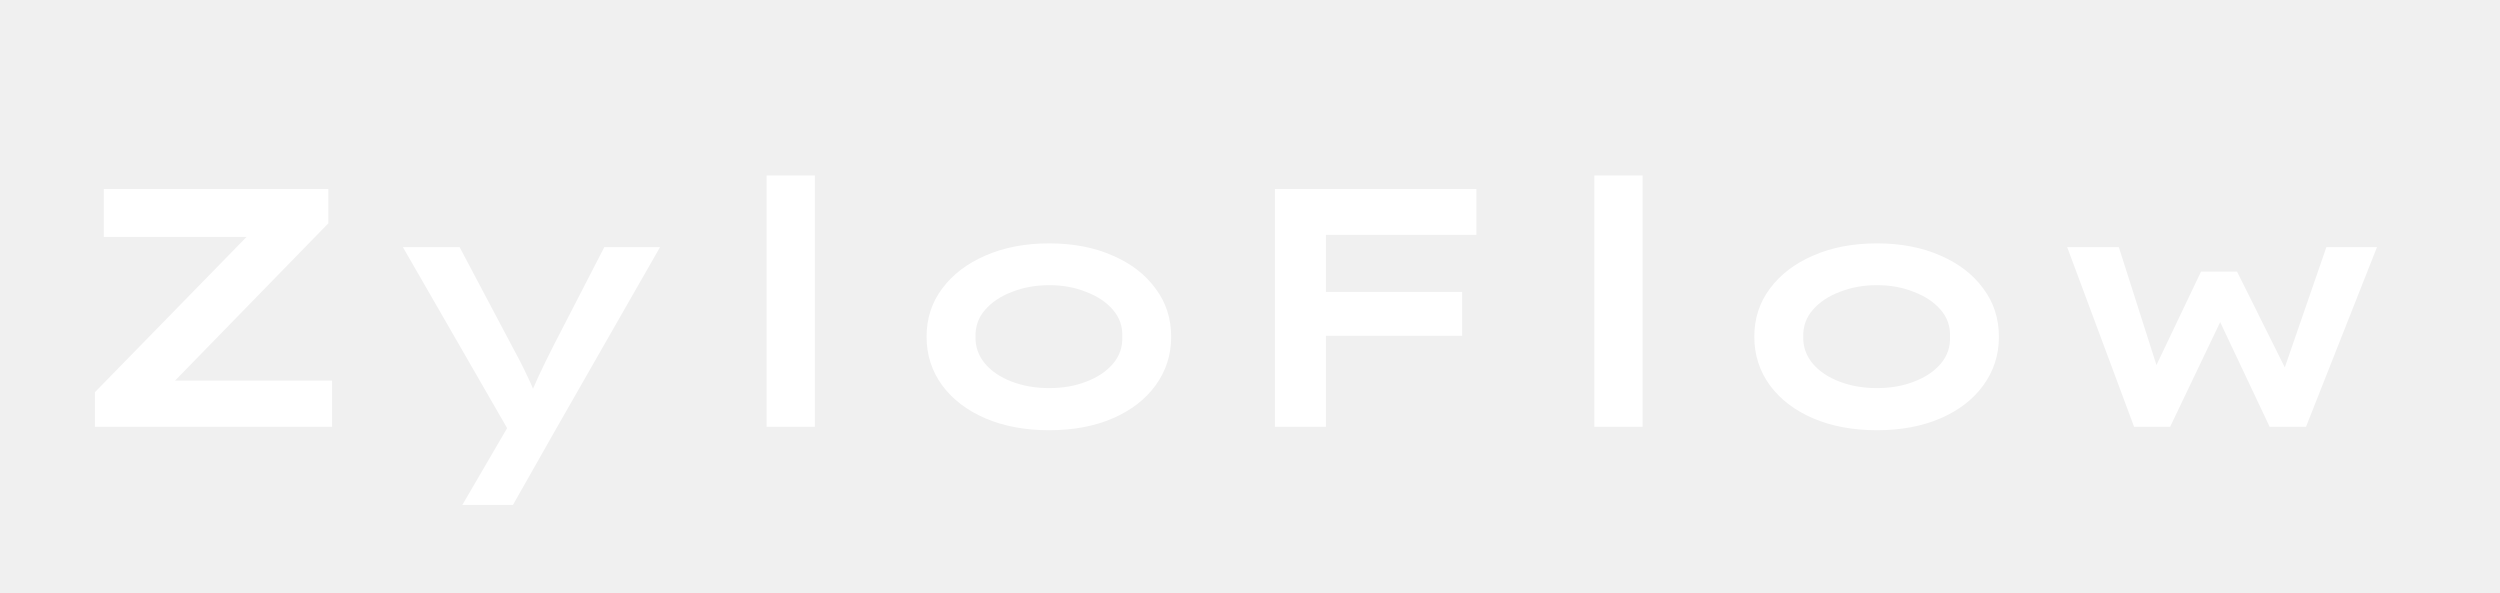
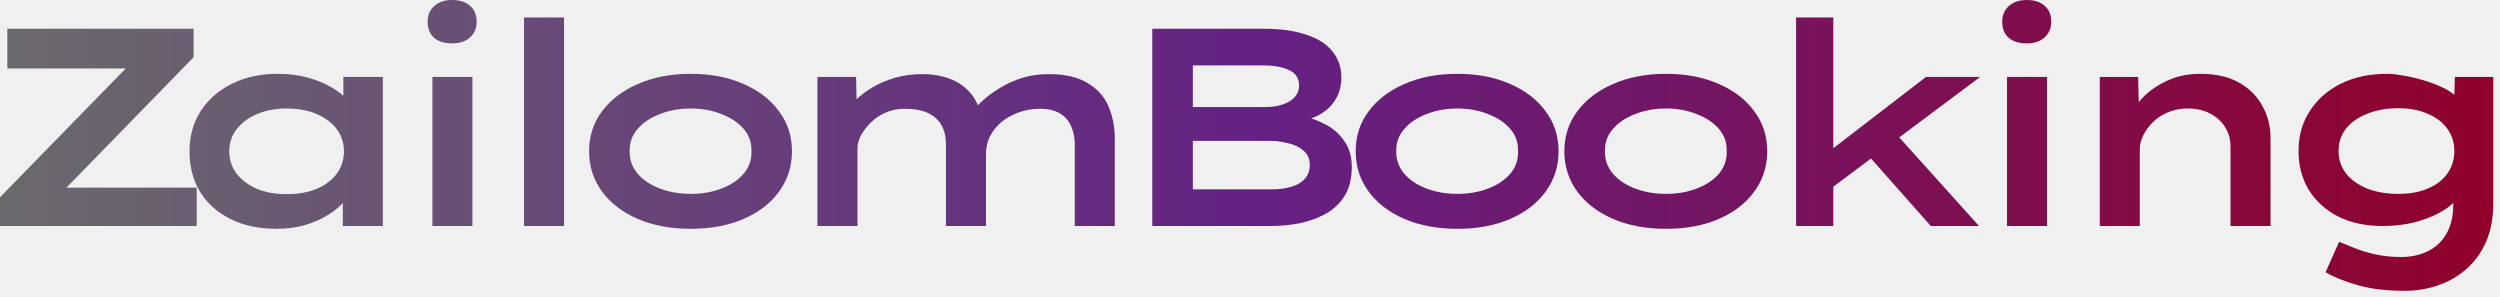
- <svg xmlns="http://www.w3.org/2000/svg" width="287" height="68" viewBox="0 0 287 68" fill="none">
-   <path d="M10.9 49V45.022L30.361 25.093L33.052 27.199H11.914V21.7H37.693V25.639L18.232 45.607L15.58 43.696H38.122V49H10.9ZM53.074 57.97L59.236 47.401L58.963 50.443L46.249 28.369H52.762L58.729 39.64C59.405 40.862 60.003 42.032 60.523 43.15C61.069 44.242 61.485 45.295 61.771 46.309H60.484C60.848 45.399 61.29 44.372 61.81 43.228C62.356 42.058 62.941 40.862 63.565 39.64L69.376 28.369H75.772L63.838 49.234L58.885 57.97H53.074ZM88.008 49V20.14H93.546V49H88.008ZM120.45 49.39C117.694 49.39 115.25 48.935 113.118 48.025C111.012 47.115 109.361 45.854 108.165 44.242C106.969 42.604 106.371 40.745 106.371 38.665C106.371 36.559 106.969 34.713 108.165 33.127C109.361 31.515 111.012 30.254 113.118 29.344C115.25 28.408 117.694 27.94 120.45 27.94C123.206 27.94 125.637 28.408 127.743 29.344C129.849 30.254 131.487 31.515 132.657 33.127C133.853 34.713 134.451 36.559 134.451 38.665C134.451 40.745 133.853 42.604 132.657 44.242C131.487 45.854 129.849 47.115 127.743 48.025C125.637 48.935 123.206 49.39 120.45 49.39ZM120.45 44.554C122.01 44.554 123.427 44.307 124.701 43.813C126.001 43.319 127.028 42.63 127.782 41.746C128.536 40.836 128.887 39.809 128.835 38.665C128.887 37.495 128.536 36.468 127.782 35.584C127.028 34.7 126.001 34.011 124.701 33.517C123.427 32.997 122.01 32.737 120.45 32.737C118.89 32.737 117.46 32.997 116.16 33.517C114.86 34.011 113.833 34.7 113.079 35.584C112.325 36.442 111.961 37.469 111.987 38.665C111.961 39.809 112.325 40.836 113.079 41.746C113.833 42.63 114.86 43.319 116.16 43.813C117.46 44.307 118.89 44.554 120.45 44.554ZM146.364 49V21.7H152.214V49H146.364ZM148.587 38.548V33.517H167.853V38.548H148.587ZM149.133 26.965V21.7H169.491V26.965H149.133ZM183.033 49V20.14H188.571V49H183.033ZM215.474 49.39C212.718 49.39 210.274 48.935 208.142 48.025C206.036 47.115 204.385 45.854 203.189 44.242C201.993 42.604 201.395 40.745 201.395 38.665C201.395 36.559 201.993 34.713 203.189 33.127C204.385 31.515 206.036 30.254 208.142 29.344C210.274 28.408 212.718 27.94 215.474 27.94C218.23 27.94 220.661 28.408 222.767 29.344C224.873 30.254 226.511 31.515 227.681 33.127C228.877 34.713 229.475 36.559 229.475 38.665C229.475 40.745 228.877 42.604 227.681 44.242C226.511 45.854 224.873 47.115 222.767 48.025C220.661 48.935 218.23 49.39 215.474 49.39ZM215.474 44.554C217.034 44.554 218.451 44.307 219.725 43.813C221.025 43.319 222.052 42.63 222.806 41.746C223.56 40.836 223.911 39.809 223.859 38.665C223.911 37.495 223.56 36.468 222.806 35.584C222.052 34.7 221.025 34.011 219.725 33.517C218.451 32.997 217.034 32.737 215.474 32.737C213.914 32.737 212.484 32.997 211.184 33.517C209.884 34.011 208.857 34.7 208.103 35.584C207.349 36.442 206.985 37.469 207.011 38.665C206.985 39.809 207.349 40.836 208.103 41.746C208.857 42.63 209.884 43.319 211.184 43.813C212.484 44.307 213.914 44.554 215.474 44.554ZM244.995 49L237.312 28.369H243.24L247.92 43.033L247.062 42.955L252.678 31.177H256.812L262.701 42.994L261.999 43.033L267.069 28.369H272.88L264.729 49H260.556L253.536 34.141L256.383 33.829L249.129 49H244.995Z" fill="white" />
+ <svg xmlns="http://www.w3.org/2000/svg" width="346" height="41" viewBox="0 0 346 41" fill="none">
+   <path d="M0 31.278V27.3L19.461 7.371L22.152 9.477H1.014V3.978H26.793V7.917L7.332 27.885L4.68 25.974H27.222V31.278H0Z" fill="url(#paint0_linear_12_10)" />
+   <path d="M38.318 31.668C35.848 31.668 33.703 31.213 31.883 30.303C30.063 29.393 28.659 28.132 27.671 26.52C26.709 24.908 26.228 23.049 26.228 20.943C26.228 18.863 26.735 17.017 27.749 15.405C28.789 13.793 30.219 12.532 32.039 11.622C33.885 10.686 36.017 10.218 38.435 10.218C39.917 10.218 41.282 10.387 42.53 10.725C43.778 11.063 44.87 11.505 45.806 12.051C46.742 12.571 47.483 13.143 48.029 13.767C48.575 14.365 48.887 14.937 48.965 15.483L47.522 15.678V10.647H52.982V31.278H47.444V25.545L48.536 26.013C48.484 26.637 48.172 27.274 47.6 27.924C47.054 28.574 46.313 29.185 45.377 29.757C44.467 30.329 43.401 30.797 42.179 31.161C40.957 31.499 39.67 31.668 38.318 31.668ZM39.683 26.871C41.269 26.871 42.66 26.624 43.856 26.13C45.052 25.61 45.975 24.908 46.625 24.024C47.275 23.114 47.6 22.087 47.6 20.943C47.6 19.799 47.275 18.785 46.625 17.901C45.975 17.017 45.052 16.315 43.856 15.795C42.66 15.275 41.269 15.015 39.683 15.015C38.123 15.015 36.745 15.275 35.549 15.795C34.353 16.315 33.417 17.017 32.741 17.901C32.065 18.785 31.727 19.799 31.727 20.943C31.727 22.087 32.065 23.114 32.741 24.024C33.417 24.908 34.353 25.61 35.549 26.13C36.745 26.624 38.123 26.871 39.683 26.871Z" fill="url(#paint1_linear_12_10)" />
+   <path d="M59.844 31.278V10.647H65.382V31.278H59.844ZM62.574 6.006C61.508 6.006 60.676 5.746 60.078 5.226C59.48 4.706 59.181 3.965 59.181 3.003C59.181 2.119 59.48 1.404 60.078 0.858C60.702 0.286 61.534 0 62.574 0C63.64 0 64.472 0.273 65.07 0.819C65.668 1.339 65.967 2.067 65.967 3.003C65.967 3.913 65.655 4.641 65.031 5.187C64.433 5.733 63.614 6.006 62.574 6.006Z" fill="url(#paint2_linear_12_10)" />
+   <path d="M72.528 31.278V2.418H78.066V31.278H72.528Z" fill="url(#paint3_linear_12_10)" />
+   <path d="M95.609 31.668C92.853 31.668 90.409 31.213 88.277 30.303C86.171 29.393 84.52 28.132 83.324 26.52C82.128 24.882 81.53 23.023 81.53 20.943C81.53 18.837 82.128 16.991 83.324 15.405C84.52 13.793 86.171 12.532 88.277 11.622C90.409 10.686 92.853 10.218 95.609 10.218C98.365 10.218 100.796 10.686 102.902 11.622C105.008 12.532 106.646 13.793 107.816 15.405C109.012 16.991 109.61 18.837 109.61 20.943C109.61 23.023 109.012 24.882 107.816 26.52C106.646 28.132 105.008 29.393 102.902 30.303C100.796 31.213 98.365 31.668 95.609 31.668ZM95.609 26.832C97.169 26.832 98.586 26.585 99.86 26.091C101.16 25.597 102.187 24.908 102.941 24.024C103.695 23.114 104.046 22.087 103.994 20.943C104.046 19.773 103.695 18.746 102.941 17.862C102.187 16.978 101.16 16.289 99.86 15.795C98.586 15.275 97.169 15.015 95.609 15.015C94.049 15.015 92.619 15.275 91.319 15.795C90.019 16.289 88.992 16.978 88.238 17.862C87.484 18.72 87.12 19.747 87.146 20.943C87.12 22.087 87.484 23.114 88.238 24.024C88.992 24.908 90.019 25.597 91.319 26.091C92.619 26.585 94.049 26.832 95.609 26.832Z" fill="url(#paint4_linear_12_10)" />
+   <path d="M113.138 31.278V10.647H118.481L118.598 16.146L116.999 15.522C117.389 14.976 117.896 14.391 118.52 13.767C119.17 13.143 119.937 12.571 120.821 12.051C121.705 11.531 122.719 11.102 123.863 10.764C125.033 10.426 126.32 10.257 127.724 10.257C129.05 10.257 130.272 10.465 131.39 10.881C132.534 11.297 133.496 11.947 134.276 12.831C135.056 13.715 135.576 14.885 135.836 16.341L134.198 16.107L134.51 15.483C134.952 14.937 135.511 14.365 136.187 13.767C136.863 13.169 137.643 12.61 138.527 12.09C139.437 11.544 140.438 11.102 141.53 10.764C142.648 10.426 143.844 10.257 145.118 10.257C147.406 10.257 149.213 10.673 150.539 11.505C151.891 12.311 152.853 13.39 153.425 14.742C153.997 16.094 154.283 17.563 154.283 19.149V31.278H148.745V19.929C148.745 19.019 148.576 18.2 148.238 17.472C147.926 16.718 147.419 16.133 146.717 15.717C146.015 15.275 145.092 15.054 143.948 15.054C142.882 15.054 141.894 15.223 140.984 15.561C140.1 15.873 139.307 16.315 138.605 16.887C137.929 17.459 137.396 18.122 137.006 18.876C136.642 19.63 136.46 20.436 136.46 21.294V31.278H130.922V19.89C130.922 18.954 130.727 18.122 130.337 17.394C129.947 16.666 129.336 16.094 128.504 15.678C127.672 15.262 126.567 15.054 125.189 15.054C124.227 15.054 123.343 15.236 122.537 15.6C121.757 15.938 121.081 16.393 120.509 16.965C119.937 17.537 119.482 18.135 119.144 18.759C118.832 19.383 118.676 19.955 118.676 20.475V31.278H113.138Z" fill="url(#paint5_linear_12_10)" />
+   <path d="M159.475 31.278V3.978H174.841C177.207 3.978 179.183 4.251 180.769 4.797C182.381 5.317 183.59 6.084 184.396 7.098C185.228 8.112 185.644 9.321 185.644 10.725C185.644 12.233 185.176 13.52 184.24 14.586C183.33 15.626 181.952 16.367 180.106 16.809L180.34 16.068C181.484 16.328 182.576 16.744 183.616 17.316C184.656 17.888 185.488 18.655 186.112 19.617C186.762 20.553 187.087 21.71 187.087 23.088C187.087 24.726 186.749 26.078 186.073 27.144C185.397 28.21 184.5 29.042 183.382 29.64C182.264 30.238 181.042 30.667 179.716 30.927C178.416 31.161 177.129 31.278 175.855 31.278H159.475ZM165.091 26.208H176.011C177.025 26.208 177.922 26.091 178.702 25.857C179.508 25.623 180.132 25.259 180.574 24.765C181.042 24.245 181.276 23.608 181.276 22.854C181.276 21.97 180.977 21.294 180.379 20.826C179.807 20.332 179.092 19.994 178.234 19.812C177.402 19.604 176.596 19.5 175.816 19.5H165.091V26.208ZM165.091 14.82H175.153C176.011 14.82 176.791 14.703 177.493 14.469C178.221 14.235 178.78 13.897 179.17 13.455C179.586 13.013 179.794 12.48 179.794 11.856C179.794 10.816 179.313 10.088 178.351 9.672C177.415 9.256 176.245 9.048 174.841 9.048H165.091V14.82Z" fill="url(#paint6_linear_12_10)" />
+   <path d="M201.706 31.668C198.95 31.668 196.506 31.213 194.374 30.303C192.268 29.393 190.617 28.132 189.421 26.52C188.225 24.882 187.627 23.023 187.627 20.943C187.627 18.837 188.225 16.991 189.421 15.405C190.617 13.793 192.268 12.532 194.374 11.622C196.506 10.686 198.95 10.218 201.706 10.218C204.462 10.218 206.893 10.686 208.999 11.622C211.105 12.532 212.743 13.793 213.913 15.405C215.109 16.991 215.707 18.837 215.707 20.943C215.707 23.023 215.109 24.882 213.913 26.52C212.743 28.132 211.105 29.393 208.999 30.303C206.893 31.213 204.462 31.668 201.706 31.668ZM201.706 26.832C203.266 26.832 204.683 26.585 205.957 26.091C207.257 25.597 208.284 24.908 209.038 24.024C209.792 23.114 210.143 22.087 210.091 20.943C210.143 19.773 209.792 18.746 209.038 17.862C208.284 16.978 207.257 16.289 205.957 15.795C204.683 15.275 203.266 15.015 201.706 15.015C200.146 15.015 198.716 15.275 197.416 15.795C196.116 16.289 195.089 16.978 194.335 17.862C193.581 18.72 193.217 19.747 193.243 20.943C193.217 22.087 193.581 23.114 194.335 24.024C195.089 24.908 196.116 25.597 197.416 26.091C198.716 26.585 200.146 26.832 201.706 26.832Z" fill="url(#paint7_linear_12_10)" />
+   <path d="M230.584 31.668C227.828 31.668 225.384 31.213 223.252 30.303C221.146 29.393 219.495 28.132 218.299 26.52C217.103 24.882 216.505 23.023 216.505 20.943C216.505 18.837 217.103 16.991 218.299 15.405C219.495 13.793 221.146 12.532 223.252 11.622C225.384 10.686 227.828 10.218 230.584 10.218C233.34 10.218 235.771 10.686 237.877 11.622C239.983 12.532 241.621 13.793 242.791 15.405C243.987 16.991 244.585 18.837 244.585 20.943C244.585 23.023 243.987 24.882 242.791 26.52C241.621 28.132 239.983 29.393 237.877 30.303C235.771 31.213 233.34 31.668 230.584 31.668ZM230.584 26.832C232.144 26.832 233.561 26.585 234.835 26.091C236.135 25.597 237.162 24.908 237.916 24.024C238.67 23.114 239.021 22.087 238.969 20.943C239.021 19.773 238.67 18.746 237.916 17.862C237.162 16.978 236.135 16.289 234.835 15.795C233.561 15.275 232.144 15.015 230.584 15.015C229.024 15.015 227.594 15.275 226.294 15.795C224.994 16.289 223.967 16.978 223.213 17.862C222.459 18.72 222.095 19.747 222.121 20.943C222.095 22.087 222.459 23.114 223.213 24.024C223.967 24.908 224.994 25.597 226.294 26.091C227.594 26.585 229.024 26.832 230.584 26.832Z" fill="url(#paint8_linear_12_10)" />
+   <path d="M253.183 26.247L252.208 21.684L266.56 10.647H274.048L253.183 26.247ZM248.581 31.278V2.418H253.729V31.278H248.581ZM267.223 31.278L256.888 19.617L260.593 16.497L273.892 31.278H267.223Z" fill="url(#paint9_linear_12_10)" />
+   <path d="M277.769 31.278V10.647H283.307V31.278H277.769ZM280.499 6.006C279.433 6.006 278.601 5.746 278.003 5.226C277.405 4.706 277.106 3.965 277.106 3.003C277.106 2.119 277.405 1.404 278.003 0.858C278.627 0.286 279.459 0 280.499 0C281.565 0 282.397 0.273 282.995 0.819C283.593 1.339 283.892 2.067 283.892 3.003C283.892 3.913 283.58 4.641 282.956 5.187C282.358 5.733 281.539 6.006 280.499 6.006Z" fill="url(#paint10_linear_12_10)" />
+   <path d="M290.608 31.278V10.647H295.912L296.068 16.419L294.391 16.692C294.859 15.626 295.548 14.599 296.458 13.611C297.394 12.623 298.538 11.817 299.89 11.193C301.268 10.543 302.815 10.218 304.531 10.218C306.663 10.218 308.444 10.621 309.874 11.427C311.304 12.233 312.383 13.312 313.111 14.664C313.865 15.99 314.242 17.472 314.242 19.11V31.278H308.704V20.28C308.704 19.24 308.444 18.33 307.924 17.55C307.404 16.744 306.702 16.12 305.818 15.678C304.934 15.236 303.933 15.015 302.815 15.015C301.775 15.015 300.839 15.197 300.007 15.561C299.201 15.899 298.512 16.354 297.94 16.926C297.368 17.498 296.926 18.109 296.614 18.759C296.302 19.409 296.146 20.033 296.146 20.631V31.278H293.416C292.48 31.278 291.778 31.278 291.31 31.278C290.842 31.278 290.608 31.278 290.608 31.278Z" fill="url(#paint11_linear_12_10)" />
+   <path d="M332.859 40.248C330.311 40.248 328.127 39.988 326.307 39.468C324.487 38.948 323.005 38.35 321.861 37.674L323.733 33.462C324.331 33.696 325.033 33.982 325.839 34.32C326.645 34.658 327.581 34.944 328.647 35.178C329.739 35.438 330.961 35.568 332.313 35.568C333.717 35.568 334.965 35.295 336.057 34.749C337.149 34.203 337.994 33.397 338.592 32.331C339.216 31.265 339.528 29.952 339.528 28.392V26.364L340.464 26.559C340.282 27.339 339.671 28.093 338.631 28.821C337.591 29.549 336.291 30.147 334.731 30.615C333.197 31.057 331.52 31.278 329.7 31.278C327.412 31.278 325.397 30.849 323.655 29.991C321.913 29.107 320.548 27.885 319.56 26.325C318.598 24.739 318.117 22.932 318.117 20.904C318.117 18.798 318.637 16.952 319.677 15.366C320.717 13.754 322.147 12.493 323.967 11.583C325.813 10.673 327.945 10.218 330.363 10.218C330.961 10.218 331.689 10.296 332.547 10.452C333.431 10.582 334.341 10.79 335.277 11.076C336.213 11.336 337.097 11.661 337.929 12.051C338.761 12.415 339.437 12.857 339.957 13.377C340.477 13.871 340.737 14.43 340.737 15.054L339.606 15.366L339.762 10.647H345.066V28.158C345.066 30.212 344.728 31.993 344.052 33.501C343.376 35.035 342.453 36.296 341.283 37.284C340.139 38.272 338.839 39.013 337.383 39.507C335.927 40.001 334.419 40.248 332.859 40.248ZM331.923 26.832C333.509 26.832 334.874 26.585 336.018 26.091C337.188 25.597 338.085 24.908 338.709 24.024C339.359 23.114 339.684 22.074 339.684 20.904C339.684 19.734 339.359 18.707 338.709 17.823C338.085 16.939 337.188 16.25 336.018 15.756C334.874 15.236 333.509 14.976 331.923 14.976C330.311 14.976 328.868 15.236 327.594 15.756C326.346 16.25 325.371 16.939 324.669 17.823C323.993 18.707 323.655 19.734 323.655 20.904C323.655 22.048 323.993 23.075 324.669 23.985C325.371 24.869 326.346 25.571 327.594 26.091C328.868 26.585 330.311 26.832 331.923 26.832Z" fill="url(#paint12_linear_12_10)" />
+   <defs>
+     <linearGradient id="paint0_linear_12_10" x1="-3.9" y1="16.778" x2="353.1" y2="16.778" gradientUnits="userSpaceOnUse">
+       <stop stop-color="#6B6B6C" />
+       <stop offset="0.5" stop-color="#642183" />
+       <stop offset="1" stop-color="#920027" />
+     </linearGradient>
+     <linearGradient id="paint1_linear_12_10" x1="-3.9" y1="16.778" x2="353.1" y2="16.778" gradientUnits="userSpaceOnUse">
+       <stop stop-color="#6B6B6C" />
+       <stop offset="0.5" stop-color="#642183" />
+       <stop offset="1" stop-color="#920027" />
+     </linearGradient>
+     <linearGradient id="paint2_linear_12_10" x1="-3.9" y1="16.778" x2="353.1" y2="16.778" gradientUnits="userSpaceOnUse">
+       <stop stop-color="#6B6B6C" />
+       <stop offset="0.5" stop-color="#642183" />
+       <stop offset="1" stop-color="#920027" />
+     </linearGradient>
+     <linearGradient id="paint3_linear_12_10" x1="-3.9" y1="16.778" x2="353.1" y2="16.778" gradientUnits="userSpaceOnUse">
+       <stop stop-color="#6B6B6C" />
+       <stop offset="0.5" stop-color="#642183" />
+       <stop offset="1" stop-color="#920027" />
+     </linearGradient>
+     <linearGradient id="paint4_linear_12_10" x1="-3.9" y1="16.778" x2="353.1" y2="16.778" gradientUnits="userSpaceOnUse">
+       <stop stop-color="#6B6B6C" />
+       <stop offset="0.5" stop-color="#642183" />
+       <stop offset="1" stop-color="#920027" />
+     </linearGradient>
+     <linearGradient id="paint5_linear_12_10" x1="-3.9" y1="16.778" x2="353.1" y2="16.778" gradientUnits="userSpaceOnUse">
+       <stop stop-color="#6B6B6C" />
+       <stop offset="0.5" stop-color="#642183" />
+       <stop offset="1" stop-color="#920027" />
+     </linearGradient>
+     <linearGradient id="paint6_linear_12_10" x1="-3.9" y1="16.778" x2="353.1" y2="16.778" gradientUnits="userSpaceOnUse">
+       <stop stop-color="#6B6B6C" />
+       <stop offset="0.5" stop-color="#642183" />
+       <stop offset="1" stop-color="#920027" />
+     </linearGradient>
+     <linearGradient id="paint7_linear_12_10" x1="-3.9" y1="16.778" x2="353.1" y2="16.778" gradientUnits="userSpaceOnUse">
+       <stop stop-color="#6B6B6C" />
+       <stop offset="0.5" stop-color="#642183" />
+       <stop offset="1" stop-color="#920027" />
+     </linearGradient>
+     <linearGradient id="paint8_linear_12_10" x1="-3.9" y1="16.778" x2="353.1" y2="16.778" gradientUnits="userSpaceOnUse">
+       <stop stop-color="#6B6B6C" />
+       <stop offset="0.5" stop-color="#642183" />
+       <stop offset="1" stop-color="#920027" />
+     </linearGradient>
+     <linearGradient id="paint9_linear_12_10" x1="-3.9" y1="16.778" x2="353.1" y2="16.778" gradientUnits="userSpaceOnUse">
+       <stop stop-color="#6B6B6C" />
+       <stop offset="0.5" stop-color="#642183" />
+       <stop offset="1" stop-color="#920027" />
+     </linearGradient>
+     <linearGradient id="paint10_linear_12_10" x1="-3.9" y1="16.778" x2="353.1" y2="16.778" gradientUnits="userSpaceOnUse">
+       <stop stop-color="#6B6B6C" />
+       <stop offset="0.5" stop-color="#642183" />
+       <stop offset="1" stop-color="#920027" />
+     </linearGradient>
+     <linearGradient id="paint11_linear_12_10" x1="-3.9" y1="16.778" x2="353.1" y2="16.778" gradientUnits="userSpaceOnUse">
+       <stop stop-color="#6B6B6C" />
+       <stop offset="0.5" stop-color="#642183" />
+       <stop offset="1" stop-color="#920027" />
+     </linearGradient>
+     <linearGradient id="paint12_linear_12_10" x1="-3.9" y1="16.778" x2="353.1" y2="16.778" gradientUnits="userSpaceOnUse">
+       <stop stop-color="#6B6B6C" />
+       <stop offset="0.5" stop-color="#642183" />
+       <stop offset="1" stop-color="#920027" />
+     </linearGradient>
+   </defs>
</svg>
